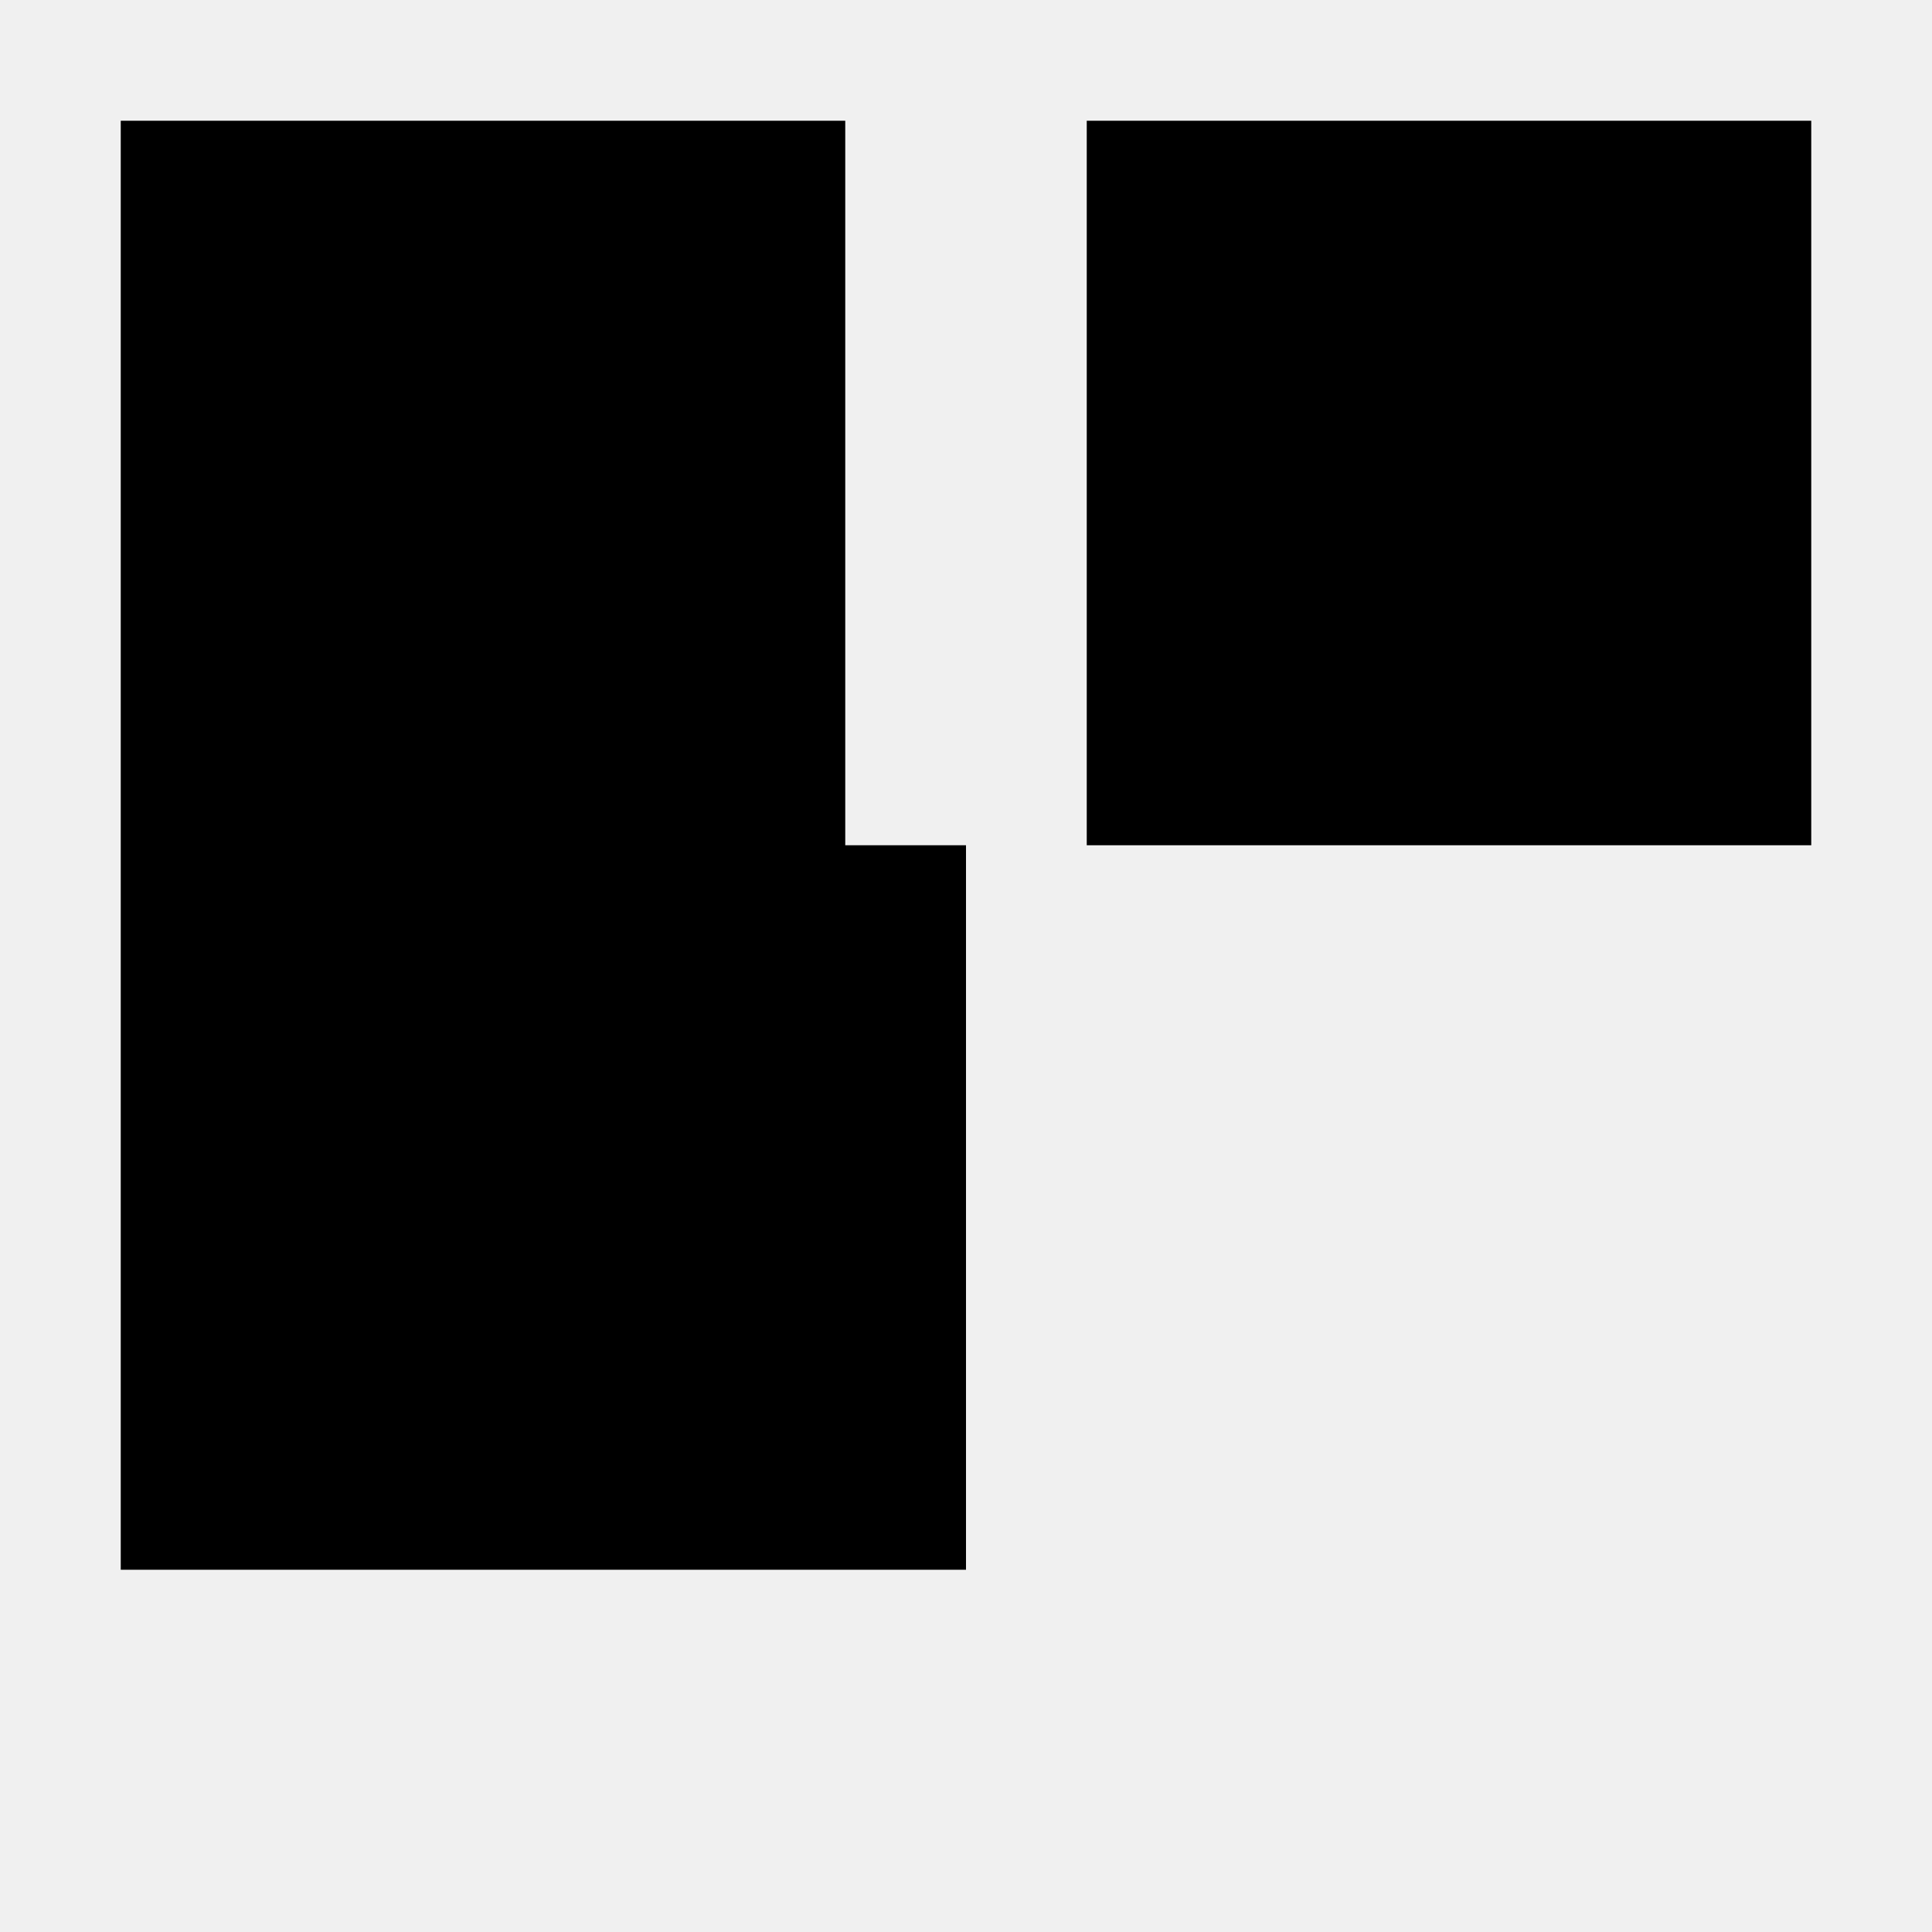
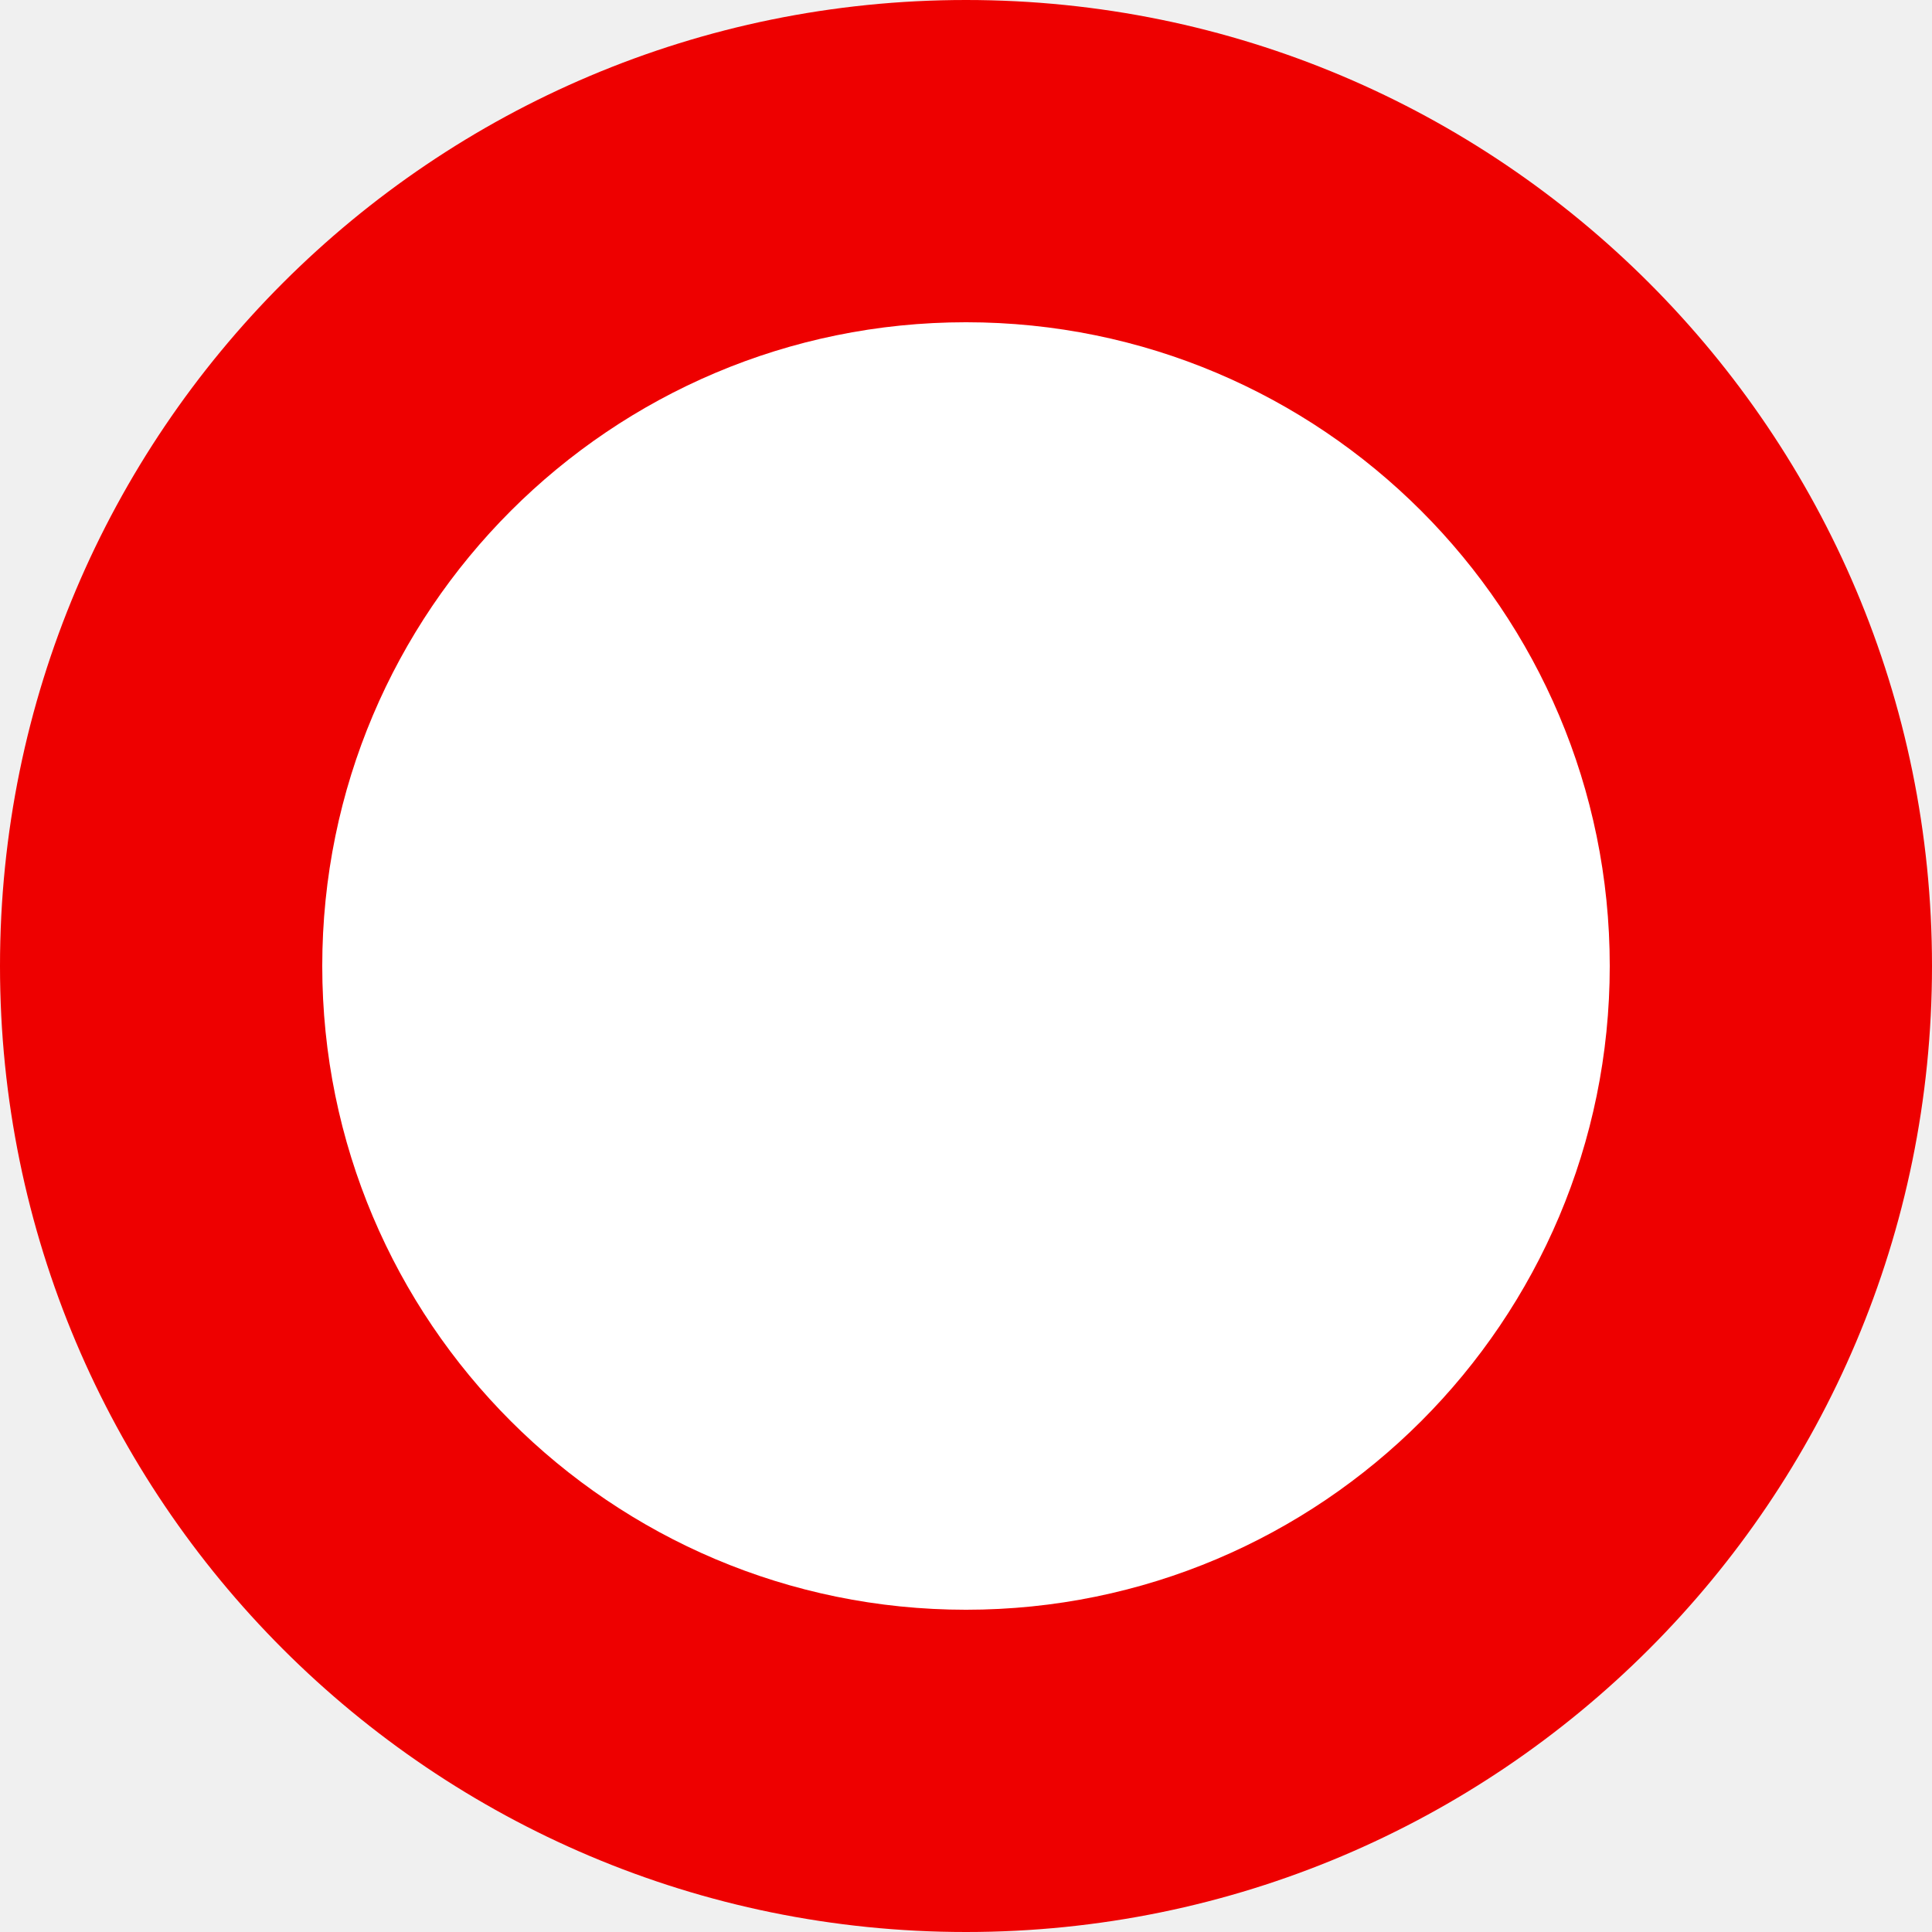
- <svg xmlns="http://www.w3.org/2000/svg" viewBox="0 0 24 24" fill="currentColor">
-   <path d="M22.5 10.5h-9V1.5h9v9zm-10.5 0H1.5v9H12v-9zM1.5 1.5h9v9h-9v-9z" />
+ <svg xmlns="http://www.w3.org/2000/svg" viewBox="0 0 256 256">
+   <path fill="#EE0000" d="M128 0C57.3 0 0 57.3 0 128s57.3 128 128 128 128-57.3 128-128S198.7 0 128 0z" />
+   <path fill="#fff" d="M128 42.7c-47.1 0-85.3 38.2-85.3 85.3s38.2 85.3 85.3 85.3 85.3-38.2 85.3-85.3-38.2-85.3-85.3-85.3zM42.7 128c0 23.5 19.1 42.7 42.7 42.7s42.7-19.1 42.7-42.7-19.1-42.7-42.7-42.7-42.7 19.2-42.7 42.7z" />
+   <path fill="#fff" d="M128 106.7h64v42.7h-64z" />
</svg>
